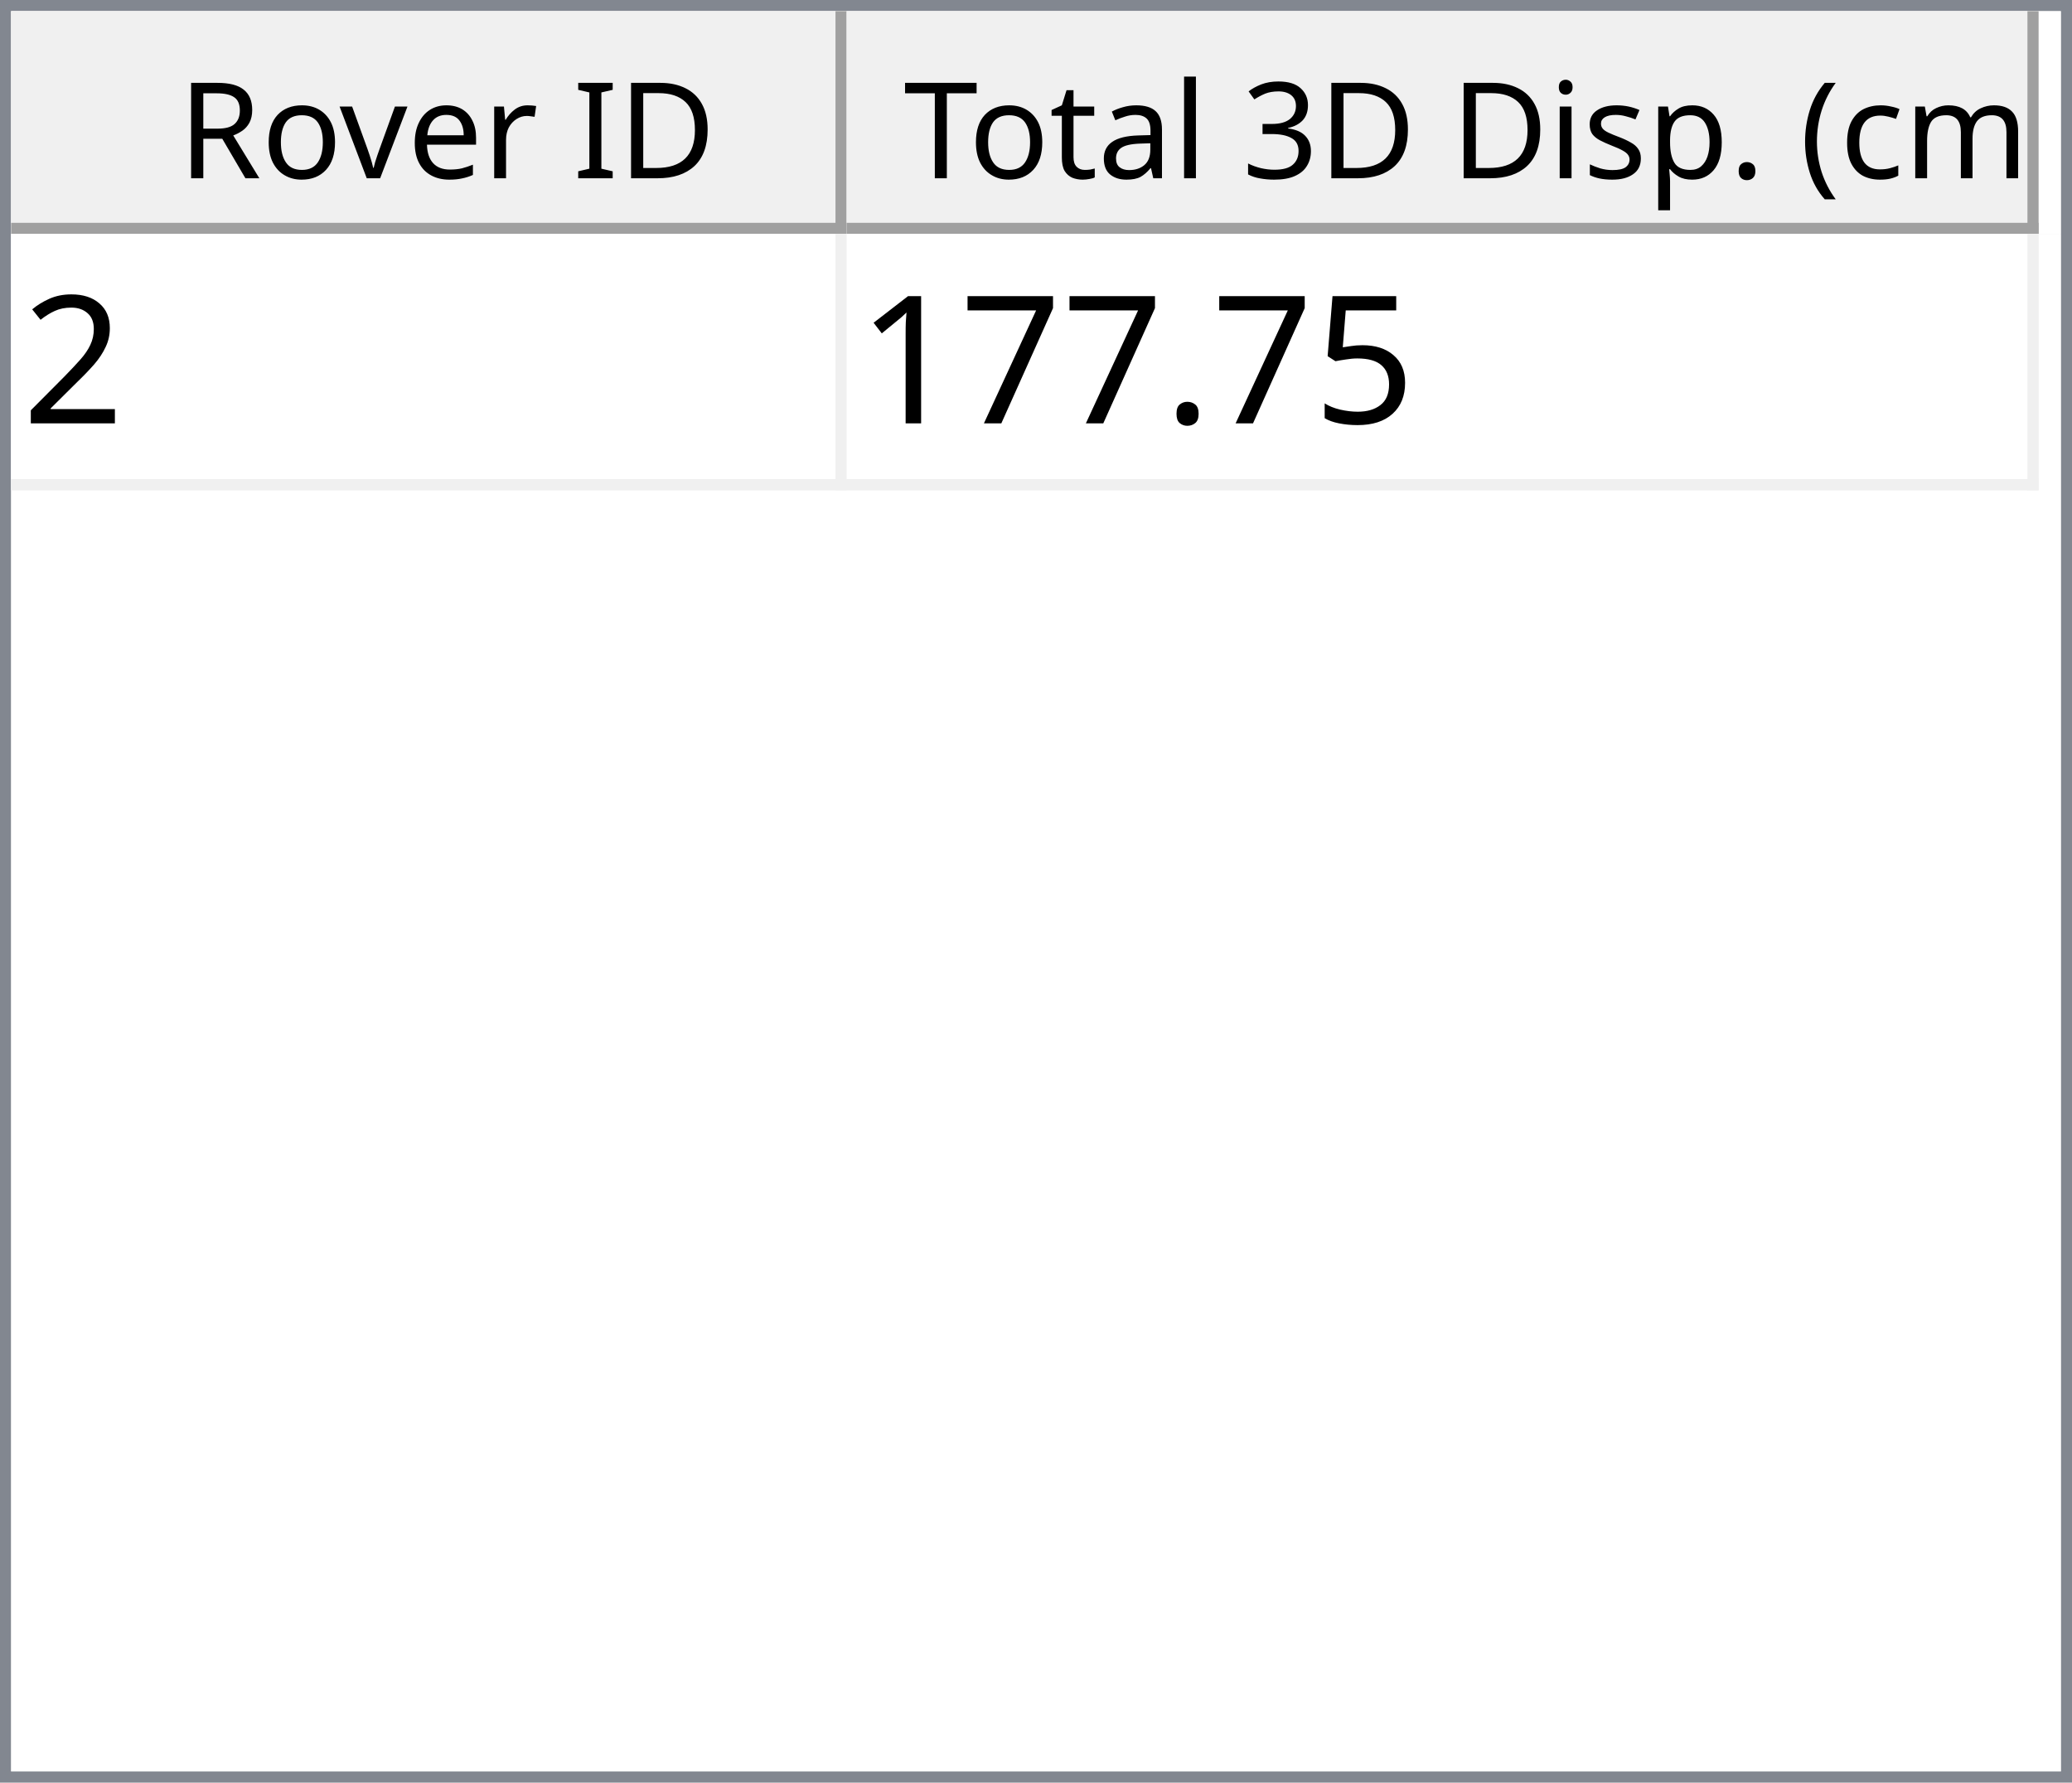
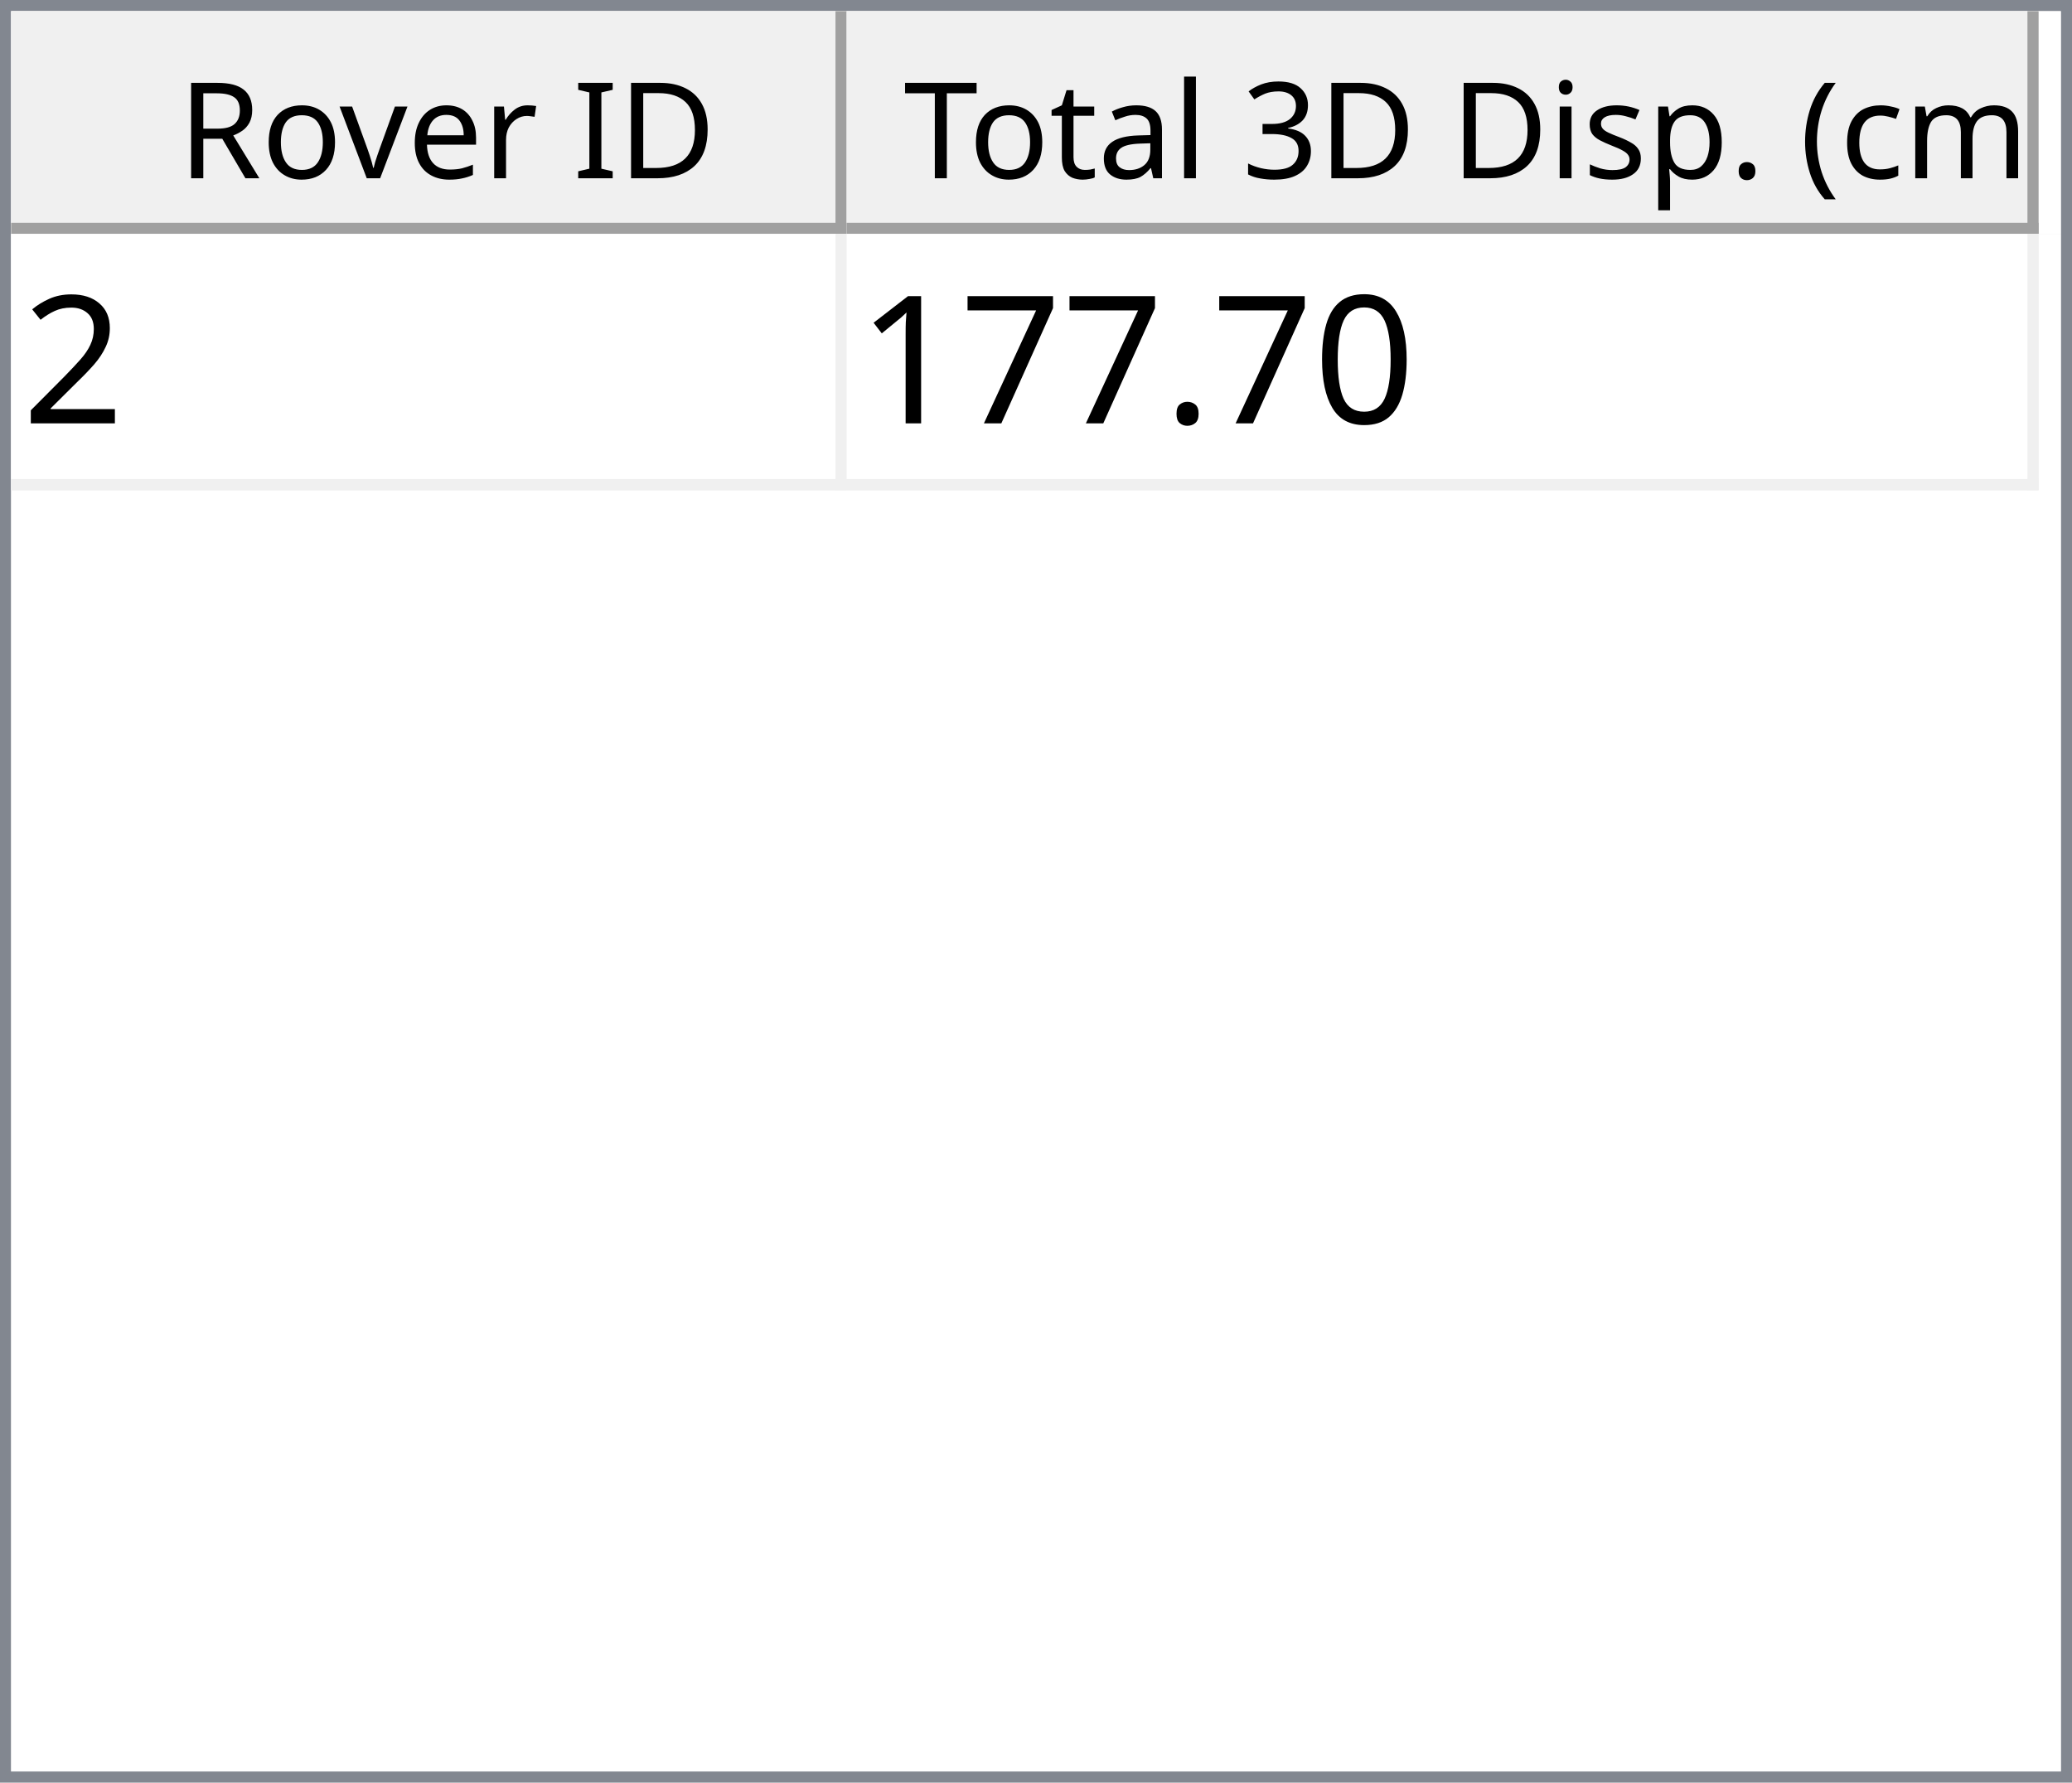
<svg xmlns="http://www.w3.org/2000/svg" style="fill-opacity:1; color-rendering:auto; color-interpolation:auto; text-rendering:auto; stroke:black; stroke-linecap:square; stroke-miterlimit:10; shape-rendering:auto; stroke-opacity:1; fill:black; stroke-dasharray:none; font-weight:normal; stroke-width:1; font-family:'Dialog'; font-style:normal; stroke-linejoin:miter; font-size:12px; stroke-dashoffset:0; image-rendering:auto;" width="186" height="160">
  <defs id="genericDefs" />
  <g>
    <defs id="defs1">
      <clipPath clipPathUnits="userSpaceOnUse" id="clipPath1">
        <path d="M0 0 L186 0 L186 160 L0 160 L0 0 Z" />
      </clipPath>
      <clipPath clipPathUnits="userSpaceOnUse" id="clipPath2">
        <path d="M0 0 L0 160 L186 160 L186 0 Z" />
      </clipPath>
      <clipPath clipPathUnits="userSpaceOnUse" id="clipPath3">
        <path d="M0 0 L0 20 L184 20 L184 0 Z" />
      </clipPath>
      <clipPath clipPathUnits="userSpaceOnUse" id="clipPath4">
        <path d="M0 0 L0 20 L75 20 L75 0 Z" />
      </clipPath>
      <clipPath clipPathUnits="userSpaceOnUse" id="clipPath5">
        <path d="M1 1 L1 19 L74 19 L74 1 Z" />
      </clipPath>
      <clipPath clipPathUnits="userSpaceOnUse" id="clipPath6">
        <path d="M0 0 L0 18 L73 18 L73 0 Z" />
      </clipPath>
      <clipPath clipPathUnits="userSpaceOnUse" id="clipPath7">
        <path d="M-0.5 -0.5 L-0.5 19.5 L74.5 19.5 L74.5 -0.5 Z" />
      </clipPath>
      <clipPath clipPathUnits="userSpaceOnUse" id="clipPath8">
        <path d="M0 0 L0 20 L107 20 L107 0 Z" />
      </clipPath>
      <clipPath clipPathUnits="userSpaceOnUse" id="clipPath9">
        <path d="M1 1 L1 19 L106 19 L106 1 Z" />
      </clipPath>
      <clipPath clipPathUnits="userSpaceOnUse" id="clipPath10">
        <path d="M0 0 L0 18 L105 18 L105 0 Z" />
      </clipPath>
      <clipPath clipPathUnits="userSpaceOnUse" id="clipPath11">
        <path d="M-0.5 -0.5 L-0.5 19.5 L106.5 19.5 L106.5 -0.5 Z" />
      </clipPath>
      <clipPath clipPathUnits="userSpaceOnUse" id="clipPath12">
        <path d="M0 0 L0 138 L184 138 L184 0 Z" />
      </clipPath>
      <clipPath clipPathUnits="userSpaceOnUse" id="clipPath13">
        <path d="M0 0 L0 23 L182 23 L182 0 Z" />
      </clipPath>
      <clipPath clipPathUnits="userSpaceOnUse" id="clipPath14">
        <path d="M-0.5 -0.5 L-0.5 22.5 L181.5 22.5 L181.5 -0.5 Z" />
      </clipPath>
      <clipPath clipPathUnits="userSpaceOnUse" id="clipPath15">
        <path d="M0 0 L0 22 L74 22 L74 0 Z" />
      </clipPath>
      <clipPath clipPathUnits="userSpaceOnUse" id="clipPath16">
        <path d="M0 0 L0 22 L106 22 L106 0 Z" />
      </clipPath>
      <font horiz-adv-x="64.551" id="font1">
        <font-face ascent="107.91" descent="25.098" units-per-em="100" style="font-style:normal; font-family:Segoe UI; font-weight:normal;" />
        <missing-glyph horiz-adv-x="64.551" d="M8.109 0 L8.109 68.266 L56.453 68.266 L56.453 0 L8.109 0 ZM15.328 7.234 L49.219 7.234 L49.219 61.031 L15.328 61.031 L15.328 7.234 Z" />
        <glyph unicode="D" horiz-adv-x="70.117" d="M9.188 0 L9.188 70.016 L28.516 70.016 Q65.531 70.016 65.531 35.891 Q65.531 19.672 55.25 9.836 Q44.969 0 27.734 0 L9.188 0 ZM17.391 62.594 L17.391 7.422 L27.828 7.422 Q41.609 7.422 49.273 14.797 Q56.938 22.172 56.938 35.688 Q56.938 62.594 28.328 62.594 L17.391 62.594 Z" />
        <glyph unicode="I" horiz-adv-x="26.611" d="M17.391 0 L9.188 0 L9.188 70.016 L17.391 70.016 L17.391 0 Z" />
        <glyph unicode=" " horiz-adv-x="27.393" d="" />
        <glyph unicode="r" horiz-adv-x="34.766" d="M34.188 41.891 Q32.078 43.5 28.125 43.5 Q23 43.5 19.555 38.672 Q16.109 33.844 16.109 25.484 L16.109 0 L8.109 0 L8.109 50 L16.109 50 L16.109 39.703 L16.312 39.703 Q18.016 44.969 21.531 47.922 Q25.047 50.875 29.391 50.875 Q32.516 50.875 34.188 50.203 L34.188 41.891 Z" />
        <glyph unicode="e" horiz-adv-x="52.295" d="M48.297 23 L12.984 23 Q13.188 14.656 17.484 10.109 Q21.781 5.562 29.297 5.562 Q37.75 5.562 44.828 11.141 L44.828 3.609 Q38.234 -1.172 27.391 -1.172 Q16.797 -1.172 10.742 5.641 Q4.688 12.453 4.688 24.812 Q4.688 36.469 11.305 43.82 Q17.922 51.172 27.734 51.172 Q37.547 51.172 42.922 44.828 Q48.297 38.484 48.297 27.203 L48.297 23 ZM40.094 29.781 Q40.047 36.719 36.75 40.578 Q33.453 44.438 27.594 44.438 Q21.922 44.438 17.969 40.383 Q14.016 36.328 13.094 29.781 L40.094 29.781 Z" />
        <glyph unicode="v" horiz-adv-x="47.9" d="M47.406 50 L27.484 0 L19.625 0 L0.688 50 L9.469 50 L22.172 13.672 Q23.578 9.672 23.922 6.688 L24.125 6.688 Q24.609 10.453 25.688 13.484 L38.969 50 L47.406 50 Z" />
        <glyph unicode="o" horiz-adv-x="58.594" d="M29 -1.172 Q17.922 -1.172 11.305 5.836 Q4.688 12.844 4.688 24.422 Q4.688 37.016 11.57 44.094 Q18.453 51.172 30.172 51.172 Q41.359 51.172 47.633 44.289 Q53.906 37.406 53.906 25.203 Q53.906 13.234 47.141 6.031 Q40.375 -1.172 29 -1.172 ZM29.594 44.438 Q21.875 44.438 17.383 39.188 Q12.891 33.938 12.891 24.703 Q12.891 15.828 17.43 10.695 Q21.969 5.562 29.594 5.562 Q37.359 5.562 41.531 10.594 Q45.703 15.625 45.703 24.906 Q45.703 34.281 41.531 39.359 Q37.359 44.438 29.594 44.438 Z" />
        <glyph unicode="R" horiz-adv-x="59.814" d="M59.375 0 L49.609 0 L37.891 19.625 Q36.281 22.359 34.766 24.289 Q33.25 26.219 31.664 27.438 Q30.078 28.656 28.25 29.219 Q26.422 29.781 24.125 29.781 L17.391 29.781 L17.391 0 L9.188 0 L9.188 70.016 L30.078 70.016 Q34.672 70.016 38.555 68.867 Q42.438 67.719 45.289 65.375 Q48.141 63.031 49.758 59.547 Q51.375 56.062 51.375 51.375 Q51.375 47.703 50.273 44.656 Q49.172 41.609 47.148 39.211 Q45.125 36.812 42.266 35.133 Q39.406 33.453 35.844 32.516 L35.844 32.328 Q37.594 31.547 38.891 30.547 Q40.188 29.547 41.359 28.18 Q42.531 26.812 43.68 25.078 Q44.828 23.344 46.234 21.047 L59.375 0 ZM17.391 62.594 L17.391 37.203 L28.516 37.203 Q31.594 37.203 34.203 38.133 Q36.812 39.062 38.719 40.797 Q40.625 42.531 41.703 45.047 Q42.781 47.562 42.781 50.688 Q42.781 56.297 39.141 59.445 Q35.5 62.594 28.609 62.594 L17.391 62.594 Z" />
        <glyph unicode=")" horiz-adv-x="30.176" d="M8.297 -15.922 L1.172 -15.922 Q16.406 2.344 16.406 26.812 Q16.406 51.469 1.078 70.016 L8.297 70.016 Q23.531 52.156 23.531 26.703 Q23.531 1.375 8.297 -15.922 Z" />
        <glyph unicode="m" horiz-adv-x="86.133" d="M79.109 0 L71.094 0 L71.094 28.719 Q71.094 37.016 68.531 40.727 Q65.969 44.438 59.906 44.438 Q54.781 44.438 51.195 39.75 Q47.609 35.062 47.609 28.516 L47.609 0 L39.594 0 L39.594 29.688 Q39.594 44.438 28.219 44.438 Q22.953 44.438 19.531 40.016 Q16.109 35.594 16.109 28.516 L16.109 0 L8.109 0 L8.109 50 L16.109 50 L16.109 42.094 L16.312 42.094 Q21.625 51.172 31.844 51.172 Q36.969 51.172 40.773 48.312 Q44.578 45.453 46 40.828 Q51.562 51.172 62.594 51.172 Q79.109 51.172 79.109 30.812 L79.109 0 Z" />
        <glyph unicode="c" horiz-adv-x="46.191" d="M42.188 2.297 Q36.422 -1.172 28.516 -1.172 Q17.828 -1.172 11.258 5.789 Q4.688 12.75 4.688 23.828 Q4.688 36.188 11.766 43.68 Q18.844 51.172 30.672 51.172 Q37.25 51.172 42.281 48.734 L42.281 40.531 Q36.719 44.438 30.375 44.438 Q22.703 44.438 17.797 38.945 Q12.891 33.453 12.891 24.516 Q12.891 15.719 17.508 10.641 Q22.125 5.562 29.891 5.562 Q36.422 5.562 42.188 9.906 L42.188 2.297 Z" />
        <glyph unicode="(" horiz-adv-x="30.176" d="M29.109 -15.922 L21.969 -15.922 Q6.844 1.375 6.844 26.703 Q6.844 52.156 21.969 70.016 L29.203 70.016 Q13.875 51.469 13.875 26.812 Q13.875 2.344 29.109 -15.922 Z" />
        <glyph unicode="." horiz-adv-x="21.68" d="M10.891 -1.078 Q8.641 -1.078 7.055 0.539 Q5.469 2.156 5.469 4.391 Q5.469 6.641 7.055 8.273 Q8.641 9.906 10.891 9.906 Q13.188 9.906 14.797 8.273 Q16.406 6.641 16.406 4.391 Q16.406 2.156 14.797 0.539 Q13.188 -1.078 10.891 -1.078 Z" />
        <glyph unicode="p" horiz-adv-x="58.789" d="M16.312 7.234 L16.109 7.234 L16.109 -23 L8.109 -23 L8.109 50 L16.109 50 L16.109 41.219 L16.312 41.219 Q22.219 51.172 33.594 51.172 Q43.266 51.172 48.688 44.461 Q54.109 37.75 54.109 26.469 Q54.109 13.922 48 6.375 Q41.891 -1.172 31.297 -1.172 Q21.578 -1.172 16.312 7.234 ZM16.109 27.391 L16.109 20.406 Q16.109 14.203 20.141 9.883 Q24.172 5.562 30.375 5.562 Q37.641 5.562 41.773 11.133 Q45.906 16.703 45.906 26.609 Q45.906 34.969 42.047 39.703 Q38.188 44.438 31.594 44.438 Q24.609 44.438 20.359 39.578 Q16.109 34.719 16.109 27.391 Z" />
        <glyph unicode="s" horiz-adv-x="42.432" d="M5.078 1.812 L5.078 10.406 Q11.625 5.562 19.484 5.562 Q30.031 5.562 30.031 12.594 Q30.031 14.594 29.125 15.992 Q28.219 17.391 26.68 18.461 Q25.141 19.531 23.07 20.383 Q21 21.234 18.609 22.172 Q15.281 23.484 12.766 24.828 Q10.25 26.172 8.57 27.859 Q6.891 29.547 6.031 31.695 Q5.172 33.844 5.172 36.719 Q5.172 40.234 6.789 42.945 Q8.406 45.656 11.086 47.484 Q13.766 49.312 17.211 50.242 Q20.656 51.172 24.312 51.172 Q30.812 51.172 35.938 48.922 L35.938 40.828 Q30.422 44.438 23.25 44.438 Q21 44.438 19.195 43.922 Q17.391 43.406 16.094 42.477 Q14.797 41.547 14.086 40.258 Q13.375 38.969 13.375 37.406 Q13.375 35.453 14.086 34.133 Q14.797 32.812 16.164 31.789 Q17.531 30.766 19.484 29.938 Q21.438 29.109 23.922 28.125 Q27.25 26.859 29.883 25.516 Q32.516 24.172 34.375 22.484 Q36.234 20.797 37.234 18.602 Q38.234 16.406 38.234 13.375 Q38.234 9.672 36.602 6.938 Q34.969 4.203 32.234 2.398 Q29.5 0.594 25.93 -0.289 Q22.359 -1.172 18.453 -1.172 Q10.75 -1.172 5.078 1.812 Z" />
        <glyph unicode="i" horiz-adv-x="24.219" d="M12.203 62.703 Q10.062 62.703 8.547 64.164 Q7.031 65.625 7.031 67.875 Q7.031 70.125 8.547 71.609 Q10.062 73.094 12.203 73.094 Q14.406 73.094 15.945 71.609 Q17.484 70.125 17.484 67.875 Q17.484 65.719 15.945 64.211 Q14.406 62.703 12.203 62.703 ZM16.109 0 L8.109 0 L8.109 50 L16.109 50 L16.109 0 Z" />
        <glyph unicode="3" horiz-adv-x="53.906" d="M46.531 19.828 Q46.531 15.094 44.75 11.211 Q42.969 7.328 39.719 4.57 Q36.469 1.812 31.93 0.297 Q27.391 -1.219 21.922 -1.219 Q11.922 -1.219 6 2.594 L6 11.188 Q13.094 5.609 22.219 5.609 Q25.875 5.609 28.828 6.539 Q31.781 7.469 33.906 9.227 Q36.031 10.984 37.18 13.477 Q38.328 15.969 38.328 19.094 Q38.328 32.812 18.797 32.812 L12.984 32.812 L12.984 39.594 L18.5 39.594 Q35.797 39.594 35.797 52.484 Q35.797 64.406 22.609 64.406 Q15.188 64.406 8.688 59.422 L8.688 67.188 Q15.375 71.188 24.609 71.188 Q29 71.188 32.57 69.969 Q36.141 68.75 38.68 66.555 Q41.219 64.359 42.609 61.281 Q44 58.203 44 54.5 Q44 40.672 30.031 36.719 L30.031 36.531 Q33.594 36.141 36.625 34.797 Q39.656 33.453 41.852 31.305 Q44.047 29.156 45.289 26.25 Q46.531 23.344 46.531 19.828 Z" />
        <glyph unicode="l" horiz-adv-x="24.219" d="M16.109 0 L8.109 0 L8.109 74.031 L16.109 74.031 L16.109 0 Z" />
        <glyph unicode="a" horiz-adv-x="50.879" d="M43.891 0 L35.891 0 L35.891 7.812 L35.688 7.812 Q30.469 -1.172 20.312 -1.172 Q12.844 -1.172 8.617 2.781 Q4.391 6.734 4.391 13.281 Q4.391 27.297 20.906 29.594 L35.891 31.688 Q35.891 44.438 25.594 44.438 Q16.547 44.438 9.281 38.281 L9.281 46.484 Q16.656 51.172 26.266 51.172 Q43.891 51.172 43.891 32.516 L43.891 0 ZM35.891 25.297 L23.828 23.641 Q18.266 22.859 15.43 20.875 Q12.594 18.891 12.594 13.875 Q12.594 10.203 15.211 7.883 Q17.828 5.562 22.172 5.562 Q28.125 5.562 32.008 9.742 Q35.891 13.922 35.891 20.312 L35.891 25.297 Z" />
        <glyph unicode="t" horiz-adv-x="33.887" d="M31.297 0.484 Q28.469 -1.078 23.828 -1.078 Q10.688 -1.078 10.688 13.578 L10.688 43.172 L2.094 43.172 L2.094 50 L10.688 50 L10.688 62.203 L18.703 64.797 L18.703 50 L31.297 50 L31.297 43.172 L18.703 43.172 L18.703 14.984 Q18.703 9.969 20.414 7.82 Q22.125 5.672 26.078 5.672 Q29.109 5.672 31.297 7.328 L31.297 0.484 Z" />
        <glyph unicode="T" horiz-adv-x="52.393" d="M50.594 62.594 L30.375 62.594 L30.375 0 L22.172 0 L22.172 62.594 L2 62.594 L2 70.016 L50.594 70.016 L50.594 62.594 Z" />
      </font>
      <font horiz-adv-x="75.0" id="font2">
        <font-face ascent="100.537" descent="21.973" units-per-em="100" style="font-style:normal; font-family:sans-serif; font-weight:normal;" />
        <missing-glyph horiz-adv-x="75.0" d="M12.5 0 L12.5 62.5 L62.5 62.5 L62.5 0 L12.5 0 ZM14.062 1.562 L60.938 1.562 L60.938 60.938 L14.062 60.938 L14.062 1.562 Z" />
        <glyph unicode="2" horiz-adv-x="55.615" d="M50.344 8.453 L50.344 0 L3.031 0 Q2.938 3.172 4.047 6.109 Q5.859 10.938 9.836 15.625 Q13.812 20.312 21.344 26.469 Q33.016 36.031 37.117 41.625 Q41.219 47.219 41.219 52.203 Q41.219 57.422 37.477 61.008 Q33.734 64.594 27.734 64.594 Q21.391 64.594 17.578 60.789 Q13.766 56.984 13.719 50.25 L4.688 51.172 Q5.609 61.281 11.664 66.578 Q17.719 71.875 27.938 71.875 Q38.234 71.875 44.242 66.164 Q50.25 60.453 50.25 52 Q50.25 47.703 48.492 43.555 Q46.734 39.406 42.656 34.812 Q38.578 30.219 29.109 22.219 Q21.188 15.578 18.945 13.211 Q16.703 10.844 15.234 8.453 L50.344 8.453 Z" />
-         <glyph unicode="5" horiz-adv-x="55.615" d="M4.156 18.75 L13.375 19.531 Q14.406 12.797 18.141 9.398 Q21.875 6 27.156 6 Q33.5 6 37.891 10.789 Q42.281 15.578 42.281 23.484 Q42.281 31 38.062 35.352 Q33.844 39.703 27 39.703 Q22.75 39.703 19.336 37.773 Q15.922 35.844 13.969 32.766 L5.719 33.844 L12.641 70.609 L48.25 70.609 L48.25 62.203 L19.672 62.203 L15.828 42.969 Q22.266 47.469 29.344 47.469 Q38.719 47.469 45.164 40.969 Q51.609 34.469 51.609 24.266 Q51.609 14.547 45.953 7.469 Q39.062 -1.219 27.156 -1.219 Q17.391 -1.219 11.211 4.25 Q5.031 9.719 4.156 18.75 Z" />
+         <glyph unicode="0" horiz-adv-x="55.615" d="M4.156 35.297 Q4.156 48 6.766 55.742 Q9.375 63.484 14.523 67.68 Q19.672 71.875 27.484 71.875 Q33.25 71.875 37.594 69.555 Q41.938 67.234 44.773 62.867 Q47.609 58.5 49.219 52.227 Q50.828 45.953 50.828 35.297 Q50.828 22.703 48.242 14.969 Q45.656 7.234 40.508 3.008 Q35.359 -1.219 27.484 -1.219 Q17.141 -1.219 11.234 6.203 Q4.156 15.141 4.156 35.297 ZM13.188 35.297 Q13.188 17.672 17.312 11.836 Q21.438 6 27.484 6 Q33.547 6 37.672 11.859 Q41.797 17.719 41.797 35.297 Q41.797 52.984 37.672 58.789 Q33.547 64.594 27.391 64.594 Q21.344 64.594 17.719 59.469 Q13.188 52.938 13.188 35.297 Z" />
        <glyph unicode="." horiz-adv-x="27.783" d="M9.078 0 L9.078 10.016 L19.094 10.016 L19.094 0 L9.078 0 Z" />
        <glyph unicode="7" horiz-adv-x="55.615" d="M4.734 62.203 L4.734 70.656 L51.078 70.656 L51.078 63.812 Q44.234 56.547 37.523 44.484 Q30.812 32.422 27.156 19.672 Q24.516 10.688 23.781 0 L14.75 0 Q14.891 8.453 18.062 20.414 Q21.234 32.375 27.172 43.484 Q33.109 54.594 39.797 62.203 L4.734 62.203 Z" />
        <glyph unicode="1" horiz-adv-x="55.615" d="M37.25 0 L28.469 0 L28.469 56 Q25.297 52.984 20.141 49.953 Q14.984 46.922 10.891 45.406 L10.891 53.906 Q18.266 57.375 23.781 62.305 Q29.297 67.234 31.594 71.875 L37.25 71.875 L37.25 0 Z" />
      </font>
    </defs>
    <g style="fill:white; stroke:white;">
      <rect x="0" y="0" width="186" style="clip-path:url(#clipPath1); stroke:none;" height="160" />
    </g>
    <g style="fill:white; text-rendering:optimizeSpeed; color-rendering:optimizeSpeed; image-rendering:optimizeSpeed; shape-rendering:crispEdges; stroke:white; color-interpolation:sRGB;">
      <rect x="0" width="186" height="160" y="0" style="stroke:none;" />
      <path style="stroke:none;" d="M0 160 L186 160 L186 0 L0 0 Z" />
    </g>
    <g style="fill:rgb(240,240,240); font-family:'Segoe UI'; stroke:rgb(240,240,240);">
      <rect x="0" y="0" width="186" style="clip-path:url(#clipPath2); stroke:none;" height="160" />
    </g>
    <g style="fill:rgb(130,135,144); font-family:'Segoe UI'; stroke:rgb(130,135,144);">
      <path d="M0 0 L186 0 L186 160 L0 160 L0 0 ZM1 1 L185 1 L185 159 L1 159 L1 1 Z" style="fill-rule:evenodd; clip-path:url(#clipPath2); stroke:none;" />
    </g>
    <g style="fill:white; font-family:'Segoe UI'; stroke:white;" transform="translate(1,1)">
      <rect x="0" y="0" width="184" style="clip-path:url(#clipPath3); stroke:none;" height="20" />
    </g>
    <g style="fill:rgb(240,240,240); font-family:'Segoe UI'; stroke:rgb(240,240,240);" transform="translate(1,1)">
      <rect x="0" y="0" width="75" style="clip-path:url(#clipPath4); stroke:none;" height="20" />
    </g>
    <g style="font-family:'Segoe UI';" transform="translate(2,2)">
      <text x="14" xml:space="preserve" y="14" style="clip-path:url(#clipPath6); stroke:none;">Rover ID</text>
    </g>
    <g style="fill:rgb(160,160,160); font-family:'Segoe UI'; stroke:rgb(160,160,160); stroke-linejoin:bevel;" transform="translate(1.5,1.5)">
      <line x1="74" x2="74" y1="0" style="fill:none; clip-path:url(#clipPath7);" y2="19" />
    </g>
    <g style="fill:rgb(160,160,160); font-family:'Segoe UI'; stroke:rgb(160,160,160); stroke-linejoin:bevel;" transform="matrix(1,0,0,1,1,1) translate(0.5,0.5)">
      <line x1="0" x2="74" y1="19" style="fill:none; clip-path:url(#clipPath7);" y2="19" />
    </g>
    <g style="fill:rgb(240,240,240); font-family:'Segoe UI'; stroke:rgb(240,240,240);" transform="translate(76,1)">
      <rect x="0" y="0" width="107" style="clip-path:url(#clipPath8); stroke:none;" height="20" />
    </g>
    <g style="font-family:'Segoe UI';" transform="translate(77,2)">
      <text x="1" xml:space="preserve" y="14" style="clip-path:url(#clipPath10); stroke:none;"> Total 3D Disp. (cm)</text>
    </g>
    <g style="fill:rgb(160,160,160); font-family:'Segoe UI'; stroke:rgb(160,160,160); stroke-linejoin:bevel;" transform="translate(76.5,1.5)">
      <line x1="106" x2="106" y1="0" style="fill:none; clip-path:url(#clipPath11);" y2="19" />
    </g>
    <g style="fill:rgb(160,160,160); font-family:'Segoe UI'; stroke:rgb(160,160,160); stroke-linejoin:bevel;" transform="matrix(1,0,0,1,76,1) translate(0.5,0.5)">
      <line x1="0" x2="106" y1="19" style="fill:none; clip-path:url(#clipPath11);" y2="19" />
    </g>
    <g style="fill:white; font-family:'Segoe UI'; stroke:white;" transform="translate(1,21)">
      <rect x="0" y="0" width="184" style="clip-path:url(#clipPath12); stroke:none;" height="138" />
    </g>
    <g style="fill:rgb(240,240,240); font-size:16px; font-family:sans-serif; stroke:rgb(240,240,240);" transform="translate(1,21)">
      <rect x="0" y="0" width="182" style="clip-path:url(#clipPath13); stroke:none;" height="23" />
      <line transform="translate(0.5,0.5)" x1="0" x2="181" y1="22" style="clip-path:url(#clipPath14); fill:none; stroke-linejoin:bevel;" y2="22" />
    </g>
    <g transform="matrix(1,0,0,1,1,21) translate(0.5,0.5)" style="fill:rgb(240,240,240); font-size:16px; font-family:sans-serif; stroke:rgb(240,240,240); stroke-linejoin:bevel;">
      <line x1="74" x2="74" y1="0" style="fill:none; clip-path:url(#clipPath14);" y2="22" />
    </g>
    <g transform="matrix(1,0,0,1,1,21) translate(0.5,0.5)" style="fill:rgb(240,240,240); font-size:16px; font-family:sans-serif; stroke:rgb(240,240,240); stroke-linejoin:bevel;">
      <line x1="181" x2="181" y1="0" style="fill:none; clip-path:url(#clipPath14);" y2="22" />
    </g>
    <g style="fill:white; font-size:16px; font-family:sans-serif; stroke:white;" transform="matrix(1,0,0,1,1,21)">
      <rect x="0" y="0" width="74" style="clip-path:url(#clipPath15); stroke:none;" height="22" />
      <text x="1" y="17" style="fill:black; clip-path:url(#clipPath15); stroke:none;" xml:space="preserve">2</text>
    </g>
    <g style="fill:white; font-size:16px; font-family:sans-serif; stroke:white;" transform="matrix(1,0,0,1,1,21) translate(75,0)">
      <rect x="0" y="0" width="106" style="clip-path:url(#clipPath16); stroke:none;" height="22" />
-       <text x="1" y="17" style="fill:black; clip-path:url(#clipPath16); stroke:none;" xml:space="preserve">177.75</text>
+       <text x="1" y="17" style="fill:black; clip-path:url(#clipPath16); stroke:none;" xml:space="preserve">177.70</text>
    </g>
  </g>
</svg>
